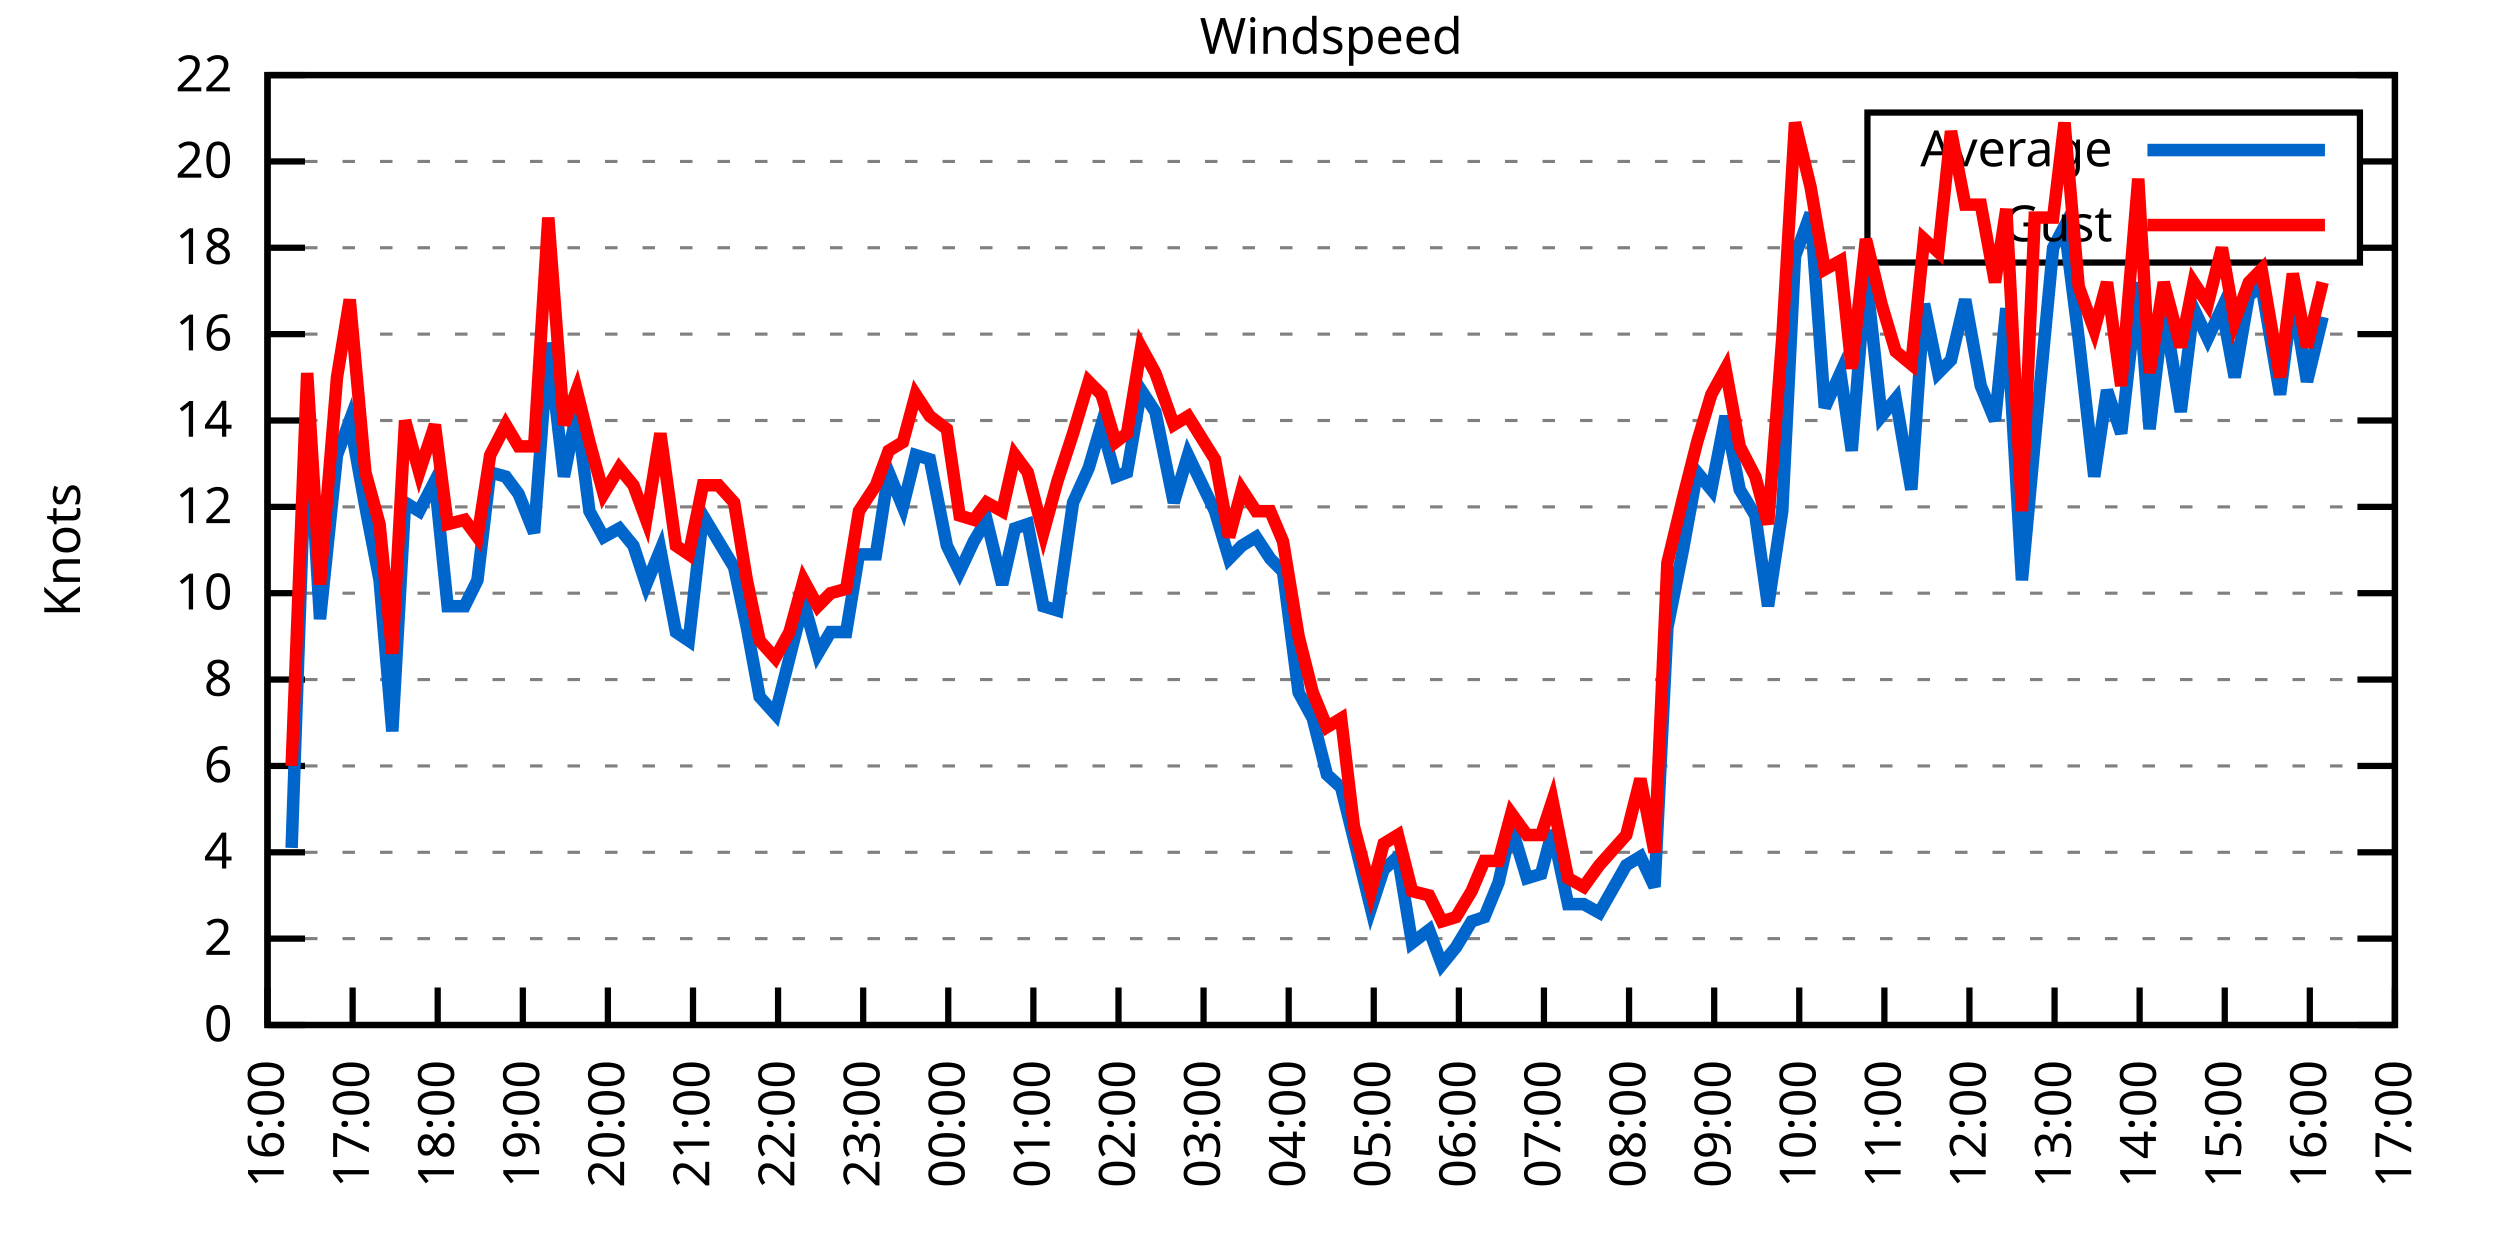
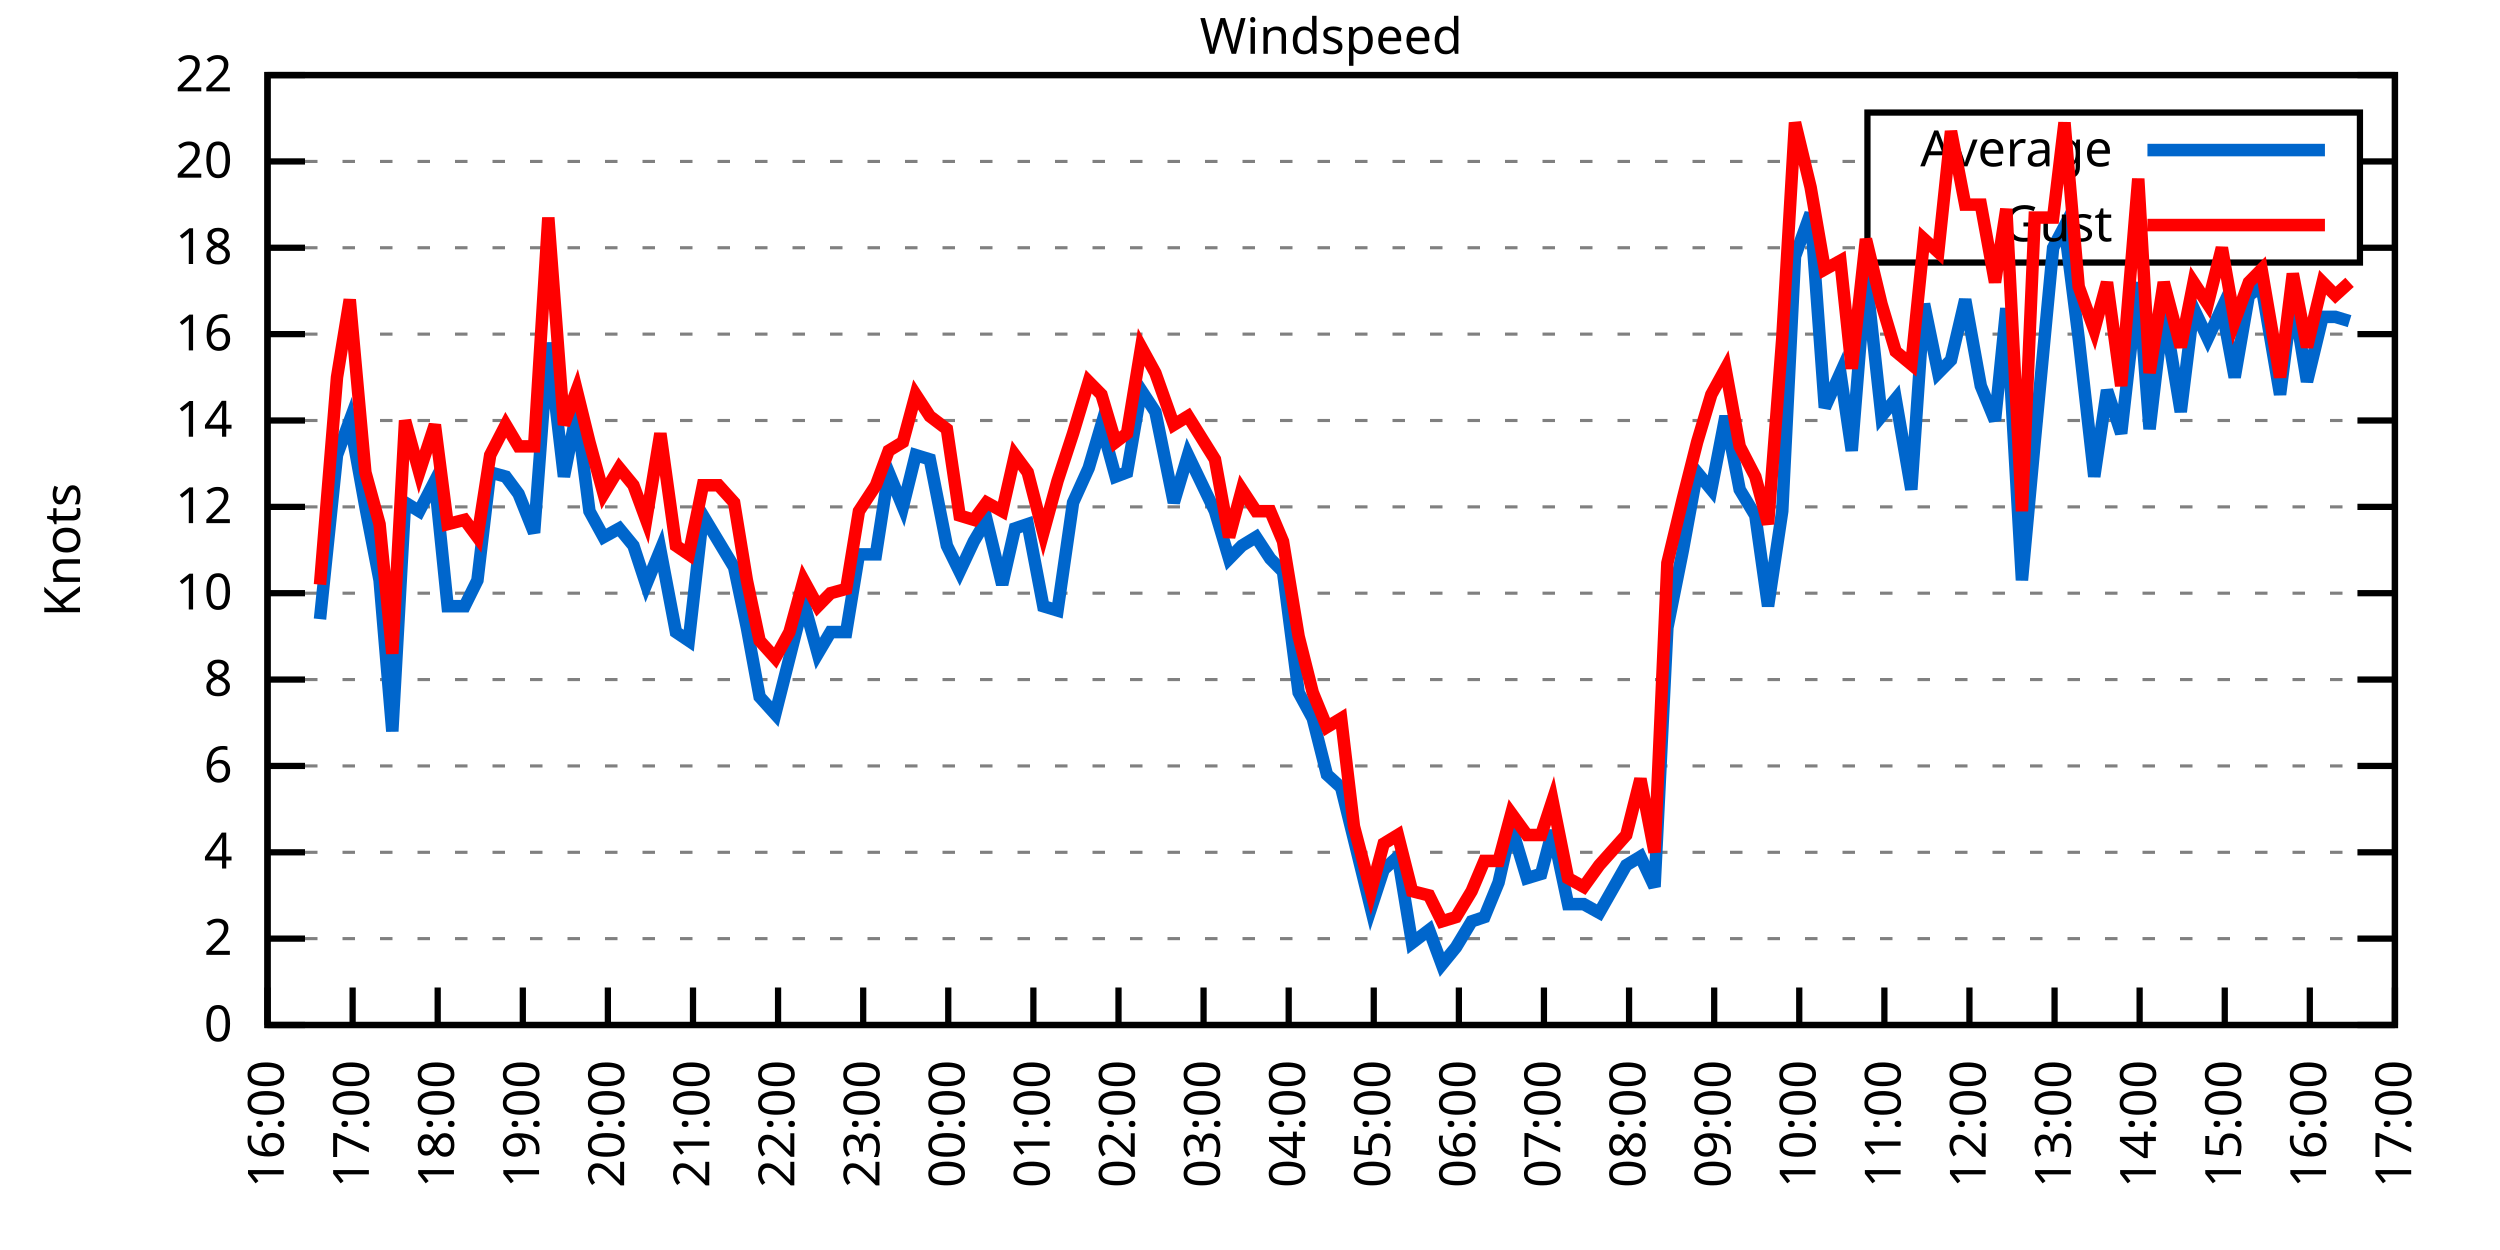
<svg xmlns="http://www.w3.org/2000/svg" xmlns:xlink="http://www.w3.org/1999/xlink" width="400" height="200" viewBox="0 0 400 200">
  <g id="gnuplot_canvas">
    <rect x="0" y="0" width="400" height="200" fill="none" />
    <defs>
      <circle id="gpDot" r="0.5" stroke-width="0.5" stroke="currentColor" />
      <path id="gpPt0" stroke-width="0.333" stroke="currentColor" d="M-1,0 h2 M0,-1 v2" />
      <path id="gpPt1" stroke-width="0.333" stroke="currentColor" d="M-1,-1 L1,1 M1,-1 L-1,1" />
      <path id="gpPt2" stroke-width="0.333" stroke="currentColor" d="M-1,0 L1,0 M0,-1 L0,1 M-1,-1 L1,1 M-1,1 L1,-1" />
      <rect id="gpPt3" stroke-width="0.333" stroke="currentColor" x="-1" y="-1" width="2" height="2" />
      <rect id="gpPt4" stroke-width="0.333" stroke="currentColor" fill="currentColor" x="-1" y="-1" width="2" height="2" />
      <circle id="gpPt5" stroke-width="0.333" stroke="currentColor" cx="0" cy="0" r="1" />
      <use xlink:href="#gpPt5" id="gpPt6" fill="currentColor" stroke="none" />
      <path id="gpPt7" stroke-width="0.333" stroke="currentColor" d="M0,-1.33 L-1.33,0.67 L1.33,0.67 z" />
      <use xlink:href="#gpPt7" id="gpPt8" fill="currentColor" stroke="none" />
      <use xlink:href="#gpPt7" id="gpPt9" stroke="currentColor" transform="rotate(180)" />
      <use xlink:href="#gpPt9" id="gpPt10" fill="currentColor" stroke="none" />
      <use xlink:href="#gpPt3" id="gpPt11" stroke="currentColor" transform="rotate(45)" />
      <use xlink:href="#gpPt11" id="gpPt12" fill="currentColor" stroke="none" />
      <path id="gpPt13" stroke-width="0.333" stroke="currentColor" d="M0,1.330 L1.265,0.411 L0.782,-1.067 L-0.782,-1.076 L-1.265,0.411 z" />
      <use xlink:href="#gpPt13" id="gpPt14" fill="currentColor" stroke="none" />
      <filter id="textbox" filterUnits="objectBoundingBox" x="0" y="0" height="1" width="1">
        <feFlood flood-color="white" flood-opacity="1" result="bgnd" />
        <feComposite in="SourceGraphic" in2="bgnd" operator="atop" />
      </filter>
      <filter id="greybox" filterUnits="objectBoundingBox" x="0" y="0" height="1" width="1">
        <feFlood flood-color="lightgrey" flood-opacity="1" result="grey" />
        <feComposite in="SourceGraphic" in2="grey" operator="atop" />
      </filter>
    </defs>
    <g fill="none" color="white" stroke="currentColor" stroke-width="1.00" stroke-linecap="butt" stroke-linejoin="miter">
</g>
    <g fill="none" color="black" stroke="currentColor" stroke-width="1.00" stroke-linecap="butt" stroke-linejoin="miter">
      <g stroke="none" shape-rendering="crispEdges">
        <polygon fill="rgb(255, 255, 255)" points="42.80,164.00 383.18,164.00 383.18,12.02 42.80,12.02 " />
      </g>
    </g>
    <g fill="none" color="black" stroke="currentColor" stroke-width="1.00" stroke-linecap="butt" stroke-linejoin="miter">
</g>
    <g fill="none" color="black" stroke="black" stroke-width="0.50" stroke-linecap="butt" stroke-linejoin="miter">
</g>
    <g fill="none" color="gray" stroke="currentColor" stroke-width="0.50" stroke-linecap="butt" stroke-linejoin="miter">
      <path stroke="gray" stroke-dasharray="2,4" class="gridline" d="M42.80,164.00 L383.19,164.00  " />
    </g>
    <g fill="none" color="gray" stroke="gray" stroke-width="1.00" stroke-linecap="butt" stroke-linejoin="miter">
</g>
    <g fill="none" color="black" stroke="currentColor" stroke-width="1.00" stroke-linecap="butt" stroke-linejoin="miter">
      <path stroke="black" d="M42.80,164.00 L48.80,164.00 M383.19,164.00 L377.19,164.00  " />
      <g transform="translate(37.20,166.60)" stroke="none" fill="black" font-family="Sans" font-size="8.00" text-anchor="end">
        <text>
          <tspan font-family="Sans"> 0</tspan>
        </text>
      </g>
    </g>
    <g fill="none" color="black" stroke="currentColor" stroke-width="1.00" stroke-linecap="butt" stroke-linejoin="miter">
</g>
    <g fill="none" color="black" stroke="black" stroke-width="0.50" stroke-linecap="butt" stroke-linejoin="miter">
</g>
    <g fill="none" color="gray" stroke="currentColor" stroke-width="0.50" stroke-linecap="butt" stroke-linejoin="miter">
      <path stroke="gray" stroke-dasharray="2,4" class="gridline" d="M42.80,150.18 L383.19,150.18  " />
    </g>
    <g fill="none" color="gray" stroke="gray" stroke-width="1.00" stroke-linecap="butt" stroke-linejoin="miter">
</g>
    <g fill="none" color="black" stroke="currentColor" stroke-width="1.00" stroke-linecap="butt" stroke-linejoin="miter">
      <path stroke="black" d="M42.80,150.18 L48.80,150.18 M383.19,150.18 L377.19,150.18  " />
      <g transform="translate(37.20,152.78)" stroke="none" fill="black" font-family="Sans" font-size="8.00" text-anchor="end">
        <text>
          <tspan font-family="Sans"> 2</tspan>
        </text>
      </g>
    </g>
    <g fill="none" color="black" stroke="currentColor" stroke-width="1.00" stroke-linecap="butt" stroke-linejoin="miter">
</g>
    <g fill="none" color="black" stroke="black" stroke-width="0.50" stroke-linecap="butt" stroke-linejoin="miter">
</g>
    <g fill="none" color="gray" stroke="currentColor" stroke-width="0.50" stroke-linecap="butt" stroke-linejoin="miter">
      <path stroke="gray" stroke-dasharray="2,4" class="gridline" d="M42.80,136.37 L383.19,136.37  " />
    </g>
    <g fill="none" color="gray" stroke="gray" stroke-width="1.00" stroke-linecap="butt" stroke-linejoin="miter">
</g>
    <g fill="none" color="black" stroke="currentColor" stroke-width="1.00" stroke-linecap="butt" stroke-linejoin="miter">
      <path stroke="black" d="M42.80,136.37 L48.80,136.37 M383.19,136.37 L377.19,136.37  " />
      <g transform="translate(37.20,138.97)" stroke="none" fill="black" font-family="Sans" font-size="8.00" text-anchor="end">
        <text>
          <tspan font-family="Sans"> 4</tspan>
        </text>
      </g>
    </g>
    <g fill="none" color="black" stroke="currentColor" stroke-width="1.00" stroke-linecap="butt" stroke-linejoin="miter">
</g>
    <g fill="none" color="black" stroke="black" stroke-width="0.50" stroke-linecap="butt" stroke-linejoin="miter">
</g>
    <g fill="none" color="gray" stroke="currentColor" stroke-width="0.50" stroke-linecap="butt" stroke-linejoin="miter">
      <path stroke="gray" stroke-dasharray="2,4" class="gridline" d="M42.80,122.55 L383.19,122.55  " />
    </g>
    <g fill="none" color="gray" stroke="gray" stroke-width="1.00" stroke-linecap="butt" stroke-linejoin="miter">
</g>
    <g fill="none" color="black" stroke="currentColor" stroke-width="1.00" stroke-linecap="butt" stroke-linejoin="miter">
      <path stroke="black" d="M42.80,122.55 L48.80,122.55 M383.19,122.55 L377.19,122.55  " />
      <g transform="translate(37.20,125.15)" stroke="none" fill="black" font-family="Sans" font-size="8.00" text-anchor="end">
        <text>
          <tspan font-family="Sans"> 6</tspan>
        </text>
      </g>
    </g>
    <g fill="none" color="black" stroke="currentColor" stroke-width="1.00" stroke-linecap="butt" stroke-linejoin="miter">
</g>
    <g fill="none" color="black" stroke="black" stroke-width="0.50" stroke-linecap="butt" stroke-linejoin="miter">
</g>
    <g fill="none" color="gray" stroke="currentColor" stroke-width="0.50" stroke-linecap="butt" stroke-linejoin="miter">
      <path stroke="gray" stroke-dasharray="2,4" class="gridline" d="M42.80,108.73 L383.19,108.73  " />
    </g>
    <g fill="none" color="gray" stroke="gray" stroke-width="1.00" stroke-linecap="butt" stroke-linejoin="miter">
</g>
    <g fill="none" color="black" stroke="currentColor" stroke-width="1.00" stroke-linecap="butt" stroke-linejoin="miter">
      <path stroke="black" d="M42.80,108.73 L48.80,108.73 M383.19,108.73 L377.19,108.73  " />
      <g transform="translate(37.20,111.33)" stroke="none" fill="black" font-family="Sans" font-size="8.00" text-anchor="end">
        <text>
          <tspan font-family="Sans"> 8</tspan>
        </text>
      </g>
    </g>
    <g fill="none" color="black" stroke="currentColor" stroke-width="1.00" stroke-linecap="butt" stroke-linejoin="miter">
</g>
    <g fill="none" color="black" stroke="black" stroke-width="0.50" stroke-linecap="butt" stroke-linejoin="miter">
</g>
    <g fill="none" color="gray" stroke="currentColor" stroke-width="0.50" stroke-linecap="butt" stroke-linejoin="miter">
      <path stroke="gray" stroke-dasharray="2,4" class="gridline" d="M42.80,94.91 L383.19,94.91  " />
    </g>
    <g fill="none" color="gray" stroke="gray" stroke-width="1.00" stroke-linecap="butt" stroke-linejoin="miter">
</g>
    <g fill="none" color="black" stroke="currentColor" stroke-width="1.00" stroke-linecap="butt" stroke-linejoin="miter">
      <path stroke="black" d="M42.80,94.91 L48.80,94.91 M383.19,94.91 L377.19,94.91  " />
      <g transform="translate(37.20,97.51)" stroke="none" fill="black" font-family="Sans" font-size="8.00" text-anchor="end">
        <text>
          <tspan font-family="Sans"> 10</tspan>
        </text>
      </g>
    </g>
    <g fill="none" color="black" stroke="currentColor" stroke-width="1.00" stroke-linecap="butt" stroke-linejoin="miter">
</g>
    <g fill="none" color="black" stroke="black" stroke-width="0.50" stroke-linecap="butt" stroke-linejoin="miter">
</g>
    <g fill="none" color="gray" stroke="currentColor" stroke-width="0.50" stroke-linecap="butt" stroke-linejoin="miter">
      <path stroke="gray" stroke-dasharray="2,4" class="gridline" d="M42.80,81.10 L383.19,81.10  " />
    </g>
    <g fill="none" color="gray" stroke="gray" stroke-width="1.00" stroke-linecap="butt" stroke-linejoin="miter">
</g>
    <g fill="none" color="black" stroke="currentColor" stroke-width="1.00" stroke-linecap="butt" stroke-linejoin="miter">
      <path stroke="black" d="M42.80,81.10 L48.80,81.10 M383.19,81.10 L377.19,81.10  " />
      <g transform="translate(37.20,83.70)" stroke="none" fill="black" font-family="Sans" font-size="8.00" text-anchor="end">
        <text>
          <tspan font-family="Sans"> 12</tspan>
        </text>
      </g>
    </g>
    <g fill="none" color="black" stroke="currentColor" stroke-width="1.00" stroke-linecap="butt" stroke-linejoin="miter">
</g>
    <g fill="none" color="black" stroke="black" stroke-width="0.50" stroke-linecap="butt" stroke-linejoin="miter">
</g>
    <g fill="none" color="gray" stroke="currentColor" stroke-width="0.50" stroke-linecap="butt" stroke-linejoin="miter">
      <path stroke="gray" stroke-dasharray="2,4" class="gridline" d="M42.80,67.28 L383.19,67.28  " />
    </g>
    <g fill="none" color="gray" stroke="gray" stroke-width="1.00" stroke-linecap="butt" stroke-linejoin="miter">
</g>
    <g fill="none" color="black" stroke="currentColor" stroke-width="1.00" stroke-linecap="butt" stroke-linejoin="miter">
      <path stroke="black" d="M42.80,67.28 L48.80,67.28 M383.19,67.28 L377.19,67.28  " />
      <g transform="translate(37.20,69.88)" stroke="none" fill="black" font-family="Sans" font-size="8.00" text-anchor="end">
        <text>
          <tspan font-family="Sans"> 14</tspan>
        </text>
      </g>
    </g>
    <g fill="none" color="black" stroke="currentColor" stroke-width="1.00" stroke-linecap="butt" stroke-linejoin="miter">
</g>
    <g fill="none" color="black" stroke="black" stroke-width="0.50" stroke-linecap="butt" stroke-linejoin="miter">
</g>
    <g fill="none" color="gray" stroke="currentColor" stroke-width="0.50" stroke-linecap="butt" stroke-linejoin="miter">
      <path stroke="gray" stroke-dasharray="2,4" class="gridline" d="M42.80,53.46 L383.19,53.46  " />
    </g>
    <g fill="none" color="gray" stroke="gray" stroke-width="1.00" stroke-linecap="butt" stroke-linejoin="miter">
</g>
    <g fill="none" color="black" stroke="currentColor" stroke-width="1.00" stroke-linecap="butt" stroke-linejoin="miter">
      <path stroke="black" d="M42.80,53.46 L48.80,53.46 M383.19,53.46 L377.19,53.46  " />
      <g transform="translate(37.20,56.06)" stroke="none" fill="black" font-family="Sans" font-size="8.00" text-anchor="end">
        <text>
          <tspan font-family="Sans"> 16</tspan>
        </text>
      </g>
    </g>
    <g fill="none" color="black" stroke="currentColor" stroke-width="1.00" stroke-linecap="butt" stroke-linejoin="miter">
</g>
    <g fill="none" color="black" stroke="black" stroke-width="0.50" stroke-linecap="butt" stroke-linejoin="miter">
</g>
    <g fill="none" color="gray" stroke="currentColor" stroke-width="0.50" stroke-linecap="butt" stroke-linejoin="miter">
      <path stroke="gray" stroke-dasharray="2,4" class="gridline" d="M42.80,39.64 L298.79,39.64 M377.59,39.64 L383.19,39.64  " />
    </g>
    <g fill="none" color="gray" stroke="gray" stroke-width="1.00" stroke-linecap="butt" stroke-linejoin="miter">
</g>
    <g fill="none" color="black" stroke="currentColor" stroke-width="1.00" stroke-linecap="butt" stroke-linejoin="miter">
      <path stroke="black" d="M42.80,39.64 L48.80,39.64 M383.19,39.64 L377.19,39.64  " />
      <g transform="translate(37.20,42.24)" stroke="none" fill="black" font-family="Sans" font-size="8.00" text-anchor="end">
        <text>
          <tspan font-family="Sans"> 18</tspan>
        </text>
      </g>
    </g>
    <g fill="none" color="black" stroke="currentColor" stroke-width="1.00" stroke-linecap="butt" stroke-linejoin="miter">
</g>
    <g fill="none" color="black" stroke="black" stroke-width="0.50" stroke-linecap="butt" stroke-linejoin="miter">
</g>
    <g fill="none" color="gray" stroke="currentColor" stroke-width="0.50" stroke-linecap="butt" stroke-linejoin="miter">
      <path stroke="gray" stroke-dasharray="2,4" class="gridline" d="M42.80,25.83 L298.79,25.83 M377.59,25.83 L383.19,25.83  " />
    </g>
    <g fill="none" color="gray" stroke="gray" stroke-width="1.00" stroke-linecap="butt" stroke-linejoin="miter">
</g>
    <g fill="none" color="black" stroke="currentColor" stroke-width="1.00" stroke-linecap="butt" stroke-linejoin="miter">
      <path stroke="black" d="M42.80,25.83 L48.80,25.83 M383.19,25.83 L377.19,25.83  " />
      <g transform="translate(37.20,28.43)" stroke="none" fill="black" font-family="Sans" font-size="8.00" text-anchor="end">
        <text>
          <tspan font-family="Sans"> 20</tspan>
        </text>
      </g>
    </g>
    <g fill="none" color="black" stroke="currentColor" stroke-width="1.00" stroke-linecap="butt" stroke-linejoin="miter">
</g>
    <g fill="none" color="black" stroke="black" stroke-width="0.50" stroke-linecap="butt" stroke-linejoin="miter">
</g>
    <g fill="none" color="gray" stroke="currentColor" stroke-width="0.50" stroke-linecap="butt" stroke-linejoin="miter">
      <path stroke="gray" stroke-dasharray="2,4" class="gridline" d="M42.80,12.01 L383.19,12.01  " />
    </g>
    <g fill="none" color="gray" stroke="gray" stroke-width="1.00" stroke-linecap="butt" stroke-linejoin="miter">
</g>
    <g fill="none" color="black" stroke="currentColor" stroke-width="1.00" stroke-linecap="butt" stroke-linejoin="miter">
      <path stroke="black" d="M42.80,12.01 L48.80,12.01 M383.19,12.01 L377.19,12.01  " />
      <g transform="translate(37.20,14.61)" stroke="none" fill="black" font-family="Sans" font-size="8.00" text-anchor="end">
        <text>
          <tspan font-family="Sans"> 22</tspan>
        </text>
      </g>
    </g>
    <g fill="none" color="black" stroke="currentColor" stroke-width="1.00" stroke-linecap="butt" stroke-linejoin="miter">
      <path stroke="black" d="M42.80,164.00 L42.80,158.00  " />
      <g transform="translate(45.40,169.60) rotate(270.00)" stroke="none" fill="black" font-family="Sans" font-size="8.00" text-anchor="end">
        <text>
          <tspan font-family="Sans">16:00</tspan>
        </text>
      </g>
    </g>
    <g fill="none" color="black" stroke="currentColor" stroke-width="1.00" stroke-linecap="butt" stroke-linejoin="miter">
      <path stroke="black" d="M56.42,164.00 L56.42,158.00  " />
      <g transform="translate(59.02,169.60) rotate(270.00)" stroke="none" fill="black" font-family="Sans" font-size="8.00" text-anchor="end">
        <text>
          <tspan font-family="Sans">17:00</tspan>
        </text>
      </g>
    </g>
    <g fill="none" color="black" stroke="currentColor" stroke-width="1.00" stroke-linecap="butt" stroke-linejoin="miter">
      <path stroke="black" d="M70.03,164.00 L70.03,158.00  " />
      <g transform="translate(72.63,169.60) rotate(270.00)" stroke="none" fill="black" font-family="Sans" font-size="8.00" text-anchor="end">
        <text>
          <tspan font-family="Sans">18:00</tspan>
        </text>
      </g>
    </g>
    <g fill="none" color="black" stroke="currentColor" stroke-width="1.00" stroke-linecap="butt" stroke-linejoin="miter">
      <path stroke="black" d="M83.65,164.00 L83.65,158.00  " />
      <g transform="translate(86.25,169.60) rotate(270.00)" stroke="none" fill="black" font-family="Sans" font-size="8.00" text-anchor="end">
        <text>
          <tspan font-family="Sans">19:00</tspan>
        </text>
      </g>
    </g>
    <g fill="none" color="black" stroke="currentColor" stroke-width="1.00" stroke-linecap="butt" stroke-linejoin="miter">
      <path stroke="black" d="M97.26,164.00 L97.26,158.00  " />
      <g transform="translate(99.86,169.60) rotate(270.00)" stroke="none" fill="black" font-family="Sans" font-size="8.00" text-anchor="end">
        <text>
          <tspan font-family="Sans">20:00</tspan>
        </text>
      </g>
    </g>
    <g fill="none" color="black" stroke="currentColor" stroke-width="1.00" stroke-linecap="butt" stroke-linejoin="miter">
      <path stroke="black" d="M110.88,164.00 L110.88,158.00  " />
      <g transform="translate(113.48,169.60) rotate(270.00)" stroke="none" fill="black" font-family="Sans" font-size="8.00" text-anchor="end">
        <text>
          <tspan font-family="Sans">21:00</tspan>
        </text>
      </g>
    </g>
    <g fill="none" color="black" stroke="currentColor" stroke-width="1.00" stroke-linecap="butt" stroke-linejoin="miter">
      <path stroke="black" d="M124.49,164.00 L124.49,158.00  " />
      <g transform="translate(127.09,169.60) rotate(270.00)" stroke="none" fill="black" font-family="Sans" font-size="8.00" text-anchor="end">
        <text>
          <tspan font-family="Sans">22:00</tspan>
        </text>
      </g>
    </g>
    <g fill="none" color="black" stroke="currentColor" stroke-width="1.00" stroke-linecap="butt" stroke-linejoin="miter">
      <path stroke="black" d="M138.11,164.00 L138.11,158.00  " />
      <g transform="translate(140.71,169.60) rotate(270.00)" stroke="none" fill="black" font-family="Sans" font-size="8.00" text-anchor="end">
        <text>
          <tspan font-family="Sans">23:00</tspan>
        </text>
      </g>
    </g>
    <g fill="none" color="black" stroke="currentColor" stroke-width="1.00" stroke-linecap="butt" stroke-linejoin="miter">
      <path stroke="black" d="M151.72,164.00 L151.72,158.00  " />
      <g transform="translate(154.32,169.60) rotate(270.00)" stroke="none" fill="black" font-family="Sans" font-size="8.00" text-anchor="end">
        <text>
          <tspan font-family="Sans">00:00</tspan>
        </text>
      </g>
    </g>
    <g fill="none" color="black" stroke="currentColor" stroke-width="1.00" stroke-linecap="butt" stroke-linejoin="miter">
      <path stroke="black" d="M165.34,164.00 L165.34,158.00  " />
      <g transform="translate(167.94,169.60) rotate(270.00)" stroke="none" fill="black" font-family="Sans" font-size="8.00" text-anchor="end">
        <text>
          <tspan font-family="Sans">01:00</tspan>
        </text>
      </g>
    </g>
    <g fill="none" color="black" stroke="currentColor" stroke-width="1.00" stroke-linecap="butt" stroke-linejoin="miter">
      <path stroke="black" d="M178.96,164.00 L178.96,158.00  " />
      <g transform="translate(181.56,169.60) rotate(270.00)" stroke="none" fill="black" font-family="Sans" font-size="8.00" text-anchor="end">
        <text>
          <tspan font-family="Sans">02:00</tspan>
        </text>
      </g>
    </g>
    <g fill="none" color="black" stroke="currentColor" stroke-width="1.00" stroke-linecap="butt" stroke-linejoin="miter">
      <path stroke="black" d="M192.57,164.00 L192.57,158.00  " />
      <g transform="translate(195.17,169.60) rotate(270.00)" stroke="none" fill="black" font-family="Sans" font-size="8.00" text-anchor="end">
        <text>
          <tspan font-family="Sans">03:00</tspan>
        </text>
      </g>
    </g>
    <g fill="none" color="black" stroke="currentColor" stroke-width="1.00" stroke-linecap="butt" stroke-linejoin="miter">
      <path stroke="black" d="M206.19,164.00 L206.19,158.00  " />
      <g transform="translate(208.79,169.60) rotate(270.00)" stroke="none" fill="black" font-family="Sans" font-size="8.00" text-anchor="end">
        <text>
          <tspan font-family="Sans">04:00</tspan>
        </text>
      </g>
    </g>
    <g fill="none" color="black" stroke="currentColor" stroke-width="1.00" stroke-linecap="butt" stroke-linejoin="miter">
      <path stroke="black" d="M219.80,164.00 L219.80,158.00  " />
      <g transform="translate(222.40,169.60) rotate(270.00)" stroke="none" fill="black" font-family="Sans" font-size="8.00" text-anchor="end">
        <text>
          <tspan font-family="Sans">05:00</tspan>
        </text>
      </g>
    </g>
    <g fill="none" color="black" stroke="currentColor" stroke-width="1.00" stroke-linecap="butt" stroke-linejoin="miter">
      <path stroke="black" d="M233.42,164.00 L233.42,158.00  " />
      <g transform="translate(236.02,169.60) rotate(270.00)" stroke="none" fill="black" font-family="Sans" font-size="8.00" text-anchor="end">
        <text>
          <tspan font-family="Sans">06:00</tspan>
        </text>
      </g>
    </g>
    <g fill="none" color="black" stroke="currentColor" stroke-width="1.00" stroke-linecap="butt" stroke-linejoin="miter">
      <path stroke="black" d="M247.03,164.00 L247.03,158.00  " />
      <g transform="translate(249.63,169.60) rotate(270.00)" stroke="none" fill="black" font-family="Sans" font-size="8.00" text-anchor="end">
        <text>
          <tspan font-family="Sans">07:00</tspan>
        </text>
      </g>
    </g>
    <g fill="none" color="black" stroke="currentColor" stroke-width="1.00" stroke-linecap="butt" stroke-linejoin="miter">
      <path stroke="black" d="M260.65,164.00 L260.65,158.00  " />
      <g transform="translate(263.25,169.60) rotate(270.00)" stroke="none" fill="black" font-family="Sans" font-size="8.00" text-anchor="end">
        <text>
          <tspan font-family="Sans">08:00</tspan>
        </text>
      </g>
    </g>
    <g fill="none" color="black" stroke="currentColor" stroke-width="1.00" stroke-linecap="butt" stroke-linejoin="miter">
      <path stroke="black" d="M274.27,164.00 L274.27,158.00  " />
      <g transform="translate(276.87,169.60) rotate(270.00)" stroke="none" fill="black" font-family="Sans" font-size="8.00" text-anchor="end">
        <text>
          <tspan font-family="Sans">09:00</tspan>
        </text>
      </g>
    </g>
    <g fill="none" color="black" stroke="currentColor" stroke-width="1.00" stroke-linecap="butt" stroke-linejoin="miter">
      <path stroke="black" d="M287.88,164.00 L287.88,158.00  " />
      <g transform="translate(290.48,169.60) rotate(270.00)" stroke="none" fill="black" font-family="Sans" font-size="8.00" text-anchor="end">
        <text>
          <tspan font-family="Sans">10:00</tspan>
        </text>
      </g>
    </g>
    <g fill="none" color="black" stroke="currentColor" stroke-width="1.00" stroke-linecap="butt" stroke-linejoin="miter">
      <path stroke="black" d="M301.50,164.00 L301.50,158.00  " />
      <g transform="translate(304.10,169.60) rotate(270.00)" stroke="none" fill="black" font-family="Sans" font-size="8.00" text-anchor="end">
        <text>
          <tspan font-family="Sans">11:00</tspan>
        </text>
      </g>
    </g>
    <g fill="none" color="black" stroke="currentColor" stroke-width="1.00" stroke-linecap="butt" stroke-linejoin="miter">
      <path stroke="black" d="M315.11,164.00 L315.11,158.00  " />
      <g transform="translate(317.71,169.60) rotate(270.00)" stroke="none" fill="black" font-family="Sans" font-size="8.00" text-anchor="end">
        <text>
          <tspan font-family="Sans">12:00</tspan>
        </text>
      </g>
    </g>
    <g fill="none" color="black" stroke="currentColor" stroke-width="1.00" stroke-linecap="butt" stroke-linejoin="miter">
      <path stroke="black" d="M328.73,164.00 L328.73,158.00  " />
      <g transform="translate(331.33,169.60) rotate(270.00)" stroke="none" fill="black" font-family="Sans" font-size="8.00" text-anchor="end">
        <text>
          <tspan font-family="Sans">13:00</tspan>
        </text>
      </g>
    </g>
    <g fill="none" color="black" stroke="currentColor" stroke-width="1.00" stroke-linecap="butt" stroke-linejoin="miter">
      <path stroke="black" d="M342.34,164.00 L342.34,158.00  " />
      <g transform="translate(344.94,169.60) rotate(270.00)" stroke="none" fill="black" font-family="Sans" font-size="8.00" text-anchor="end">
        <text>
          <tspan font-family="Sans">14:00</tspan>
        </text>
      </g>
    </g>
    <g fill="none" color="black" stroke="currentColor" stroke-width="1.00" stroke-linecap="butt" stroke-linejoin="miter">
      <path stroke="black" d="M355.96,164.00 L355.96,158.00  " />
      <g transform="translate(358.56,169.60) rotate(270.00)" stroke="none" fill="black" font-family="Sans" font-size="8.00" text-anchor="end">
        <text>
          <tspan font-family="Sans">15:00</tspan>
        </text>
      </g>
    </g>
    <g fill="none" color="black" stroke="currentColor" stroke-width="1.00" stroke-linecap="butt" stroke-linejoin="miter">
      <path stroke="black" d="M369.57,164.00 L369.57,158.00  " />
      <g transform="translate(372.17,169.60) rotate(270.00)" stroke="none" fill="black" font-family="Sans" font-size="8.00" text-anchor="end">
        <text>
          <tspan font-family="Sans">16:00</tspan>
        </text>
      </g>
    </g>
    <g fill="none" color="black" stroke="currentColor" stroke-width="1.00" stroke-linecap="butt" stroke-linejoin="miter">
      <path stroke="black" d="M383.19,164.00 L383.19,158.00  " />
      <g transform="translate(385.79,169.60) rotate(270.00)" stroke="none" fill="black" font-family="Sans" font-size="8.00" text-anchor="end">
        <text>
          <tspan font-family="Sans">17:00</tspan>
        </text>
      </g>
    </g>
    <g fill="none" color="black" stroke="currentColor" stroke-width="1.00" stroke-linecap="butt" stroke-linejoin="miter">
</g>
    <g fill="none" color="black" stroke="currentColor" stroke-width="1.00" stroke-linecap="butt" stroke-linejoin="miter">
      <path stroke="black" d="M42.80,12.01 L42.80,164.00 L383.19,164.00 L383.19,12.01 L42.80,12.01 Z  " />
    </g>
    <g fill="none" color="black" stroke="currentColor" stroke-width="1.00" stroke-linecap="butt" stroke-linejoin="miter">
</g>
    <g fill="none" color="black" stroke="currentColor" stroke-width="1.00" stroke-linecap="butt" stroke-linejoin="miter">
      <path stroke="black" d="M298.79,42.01 L298.79,18.01 L377.59,18.01 L377.59,42.01 L298.79,42.01 Z  " />
    </g>
    <g id="Windspeed_plot_1">
      <g fill="none" color="white" stroke="black" stroke-width="2.00" stroke-linecap="butt" stroke-linejoin="miter">
</g>
      <g fill="none" color="black" stroke="currentColor" stroke-width="2.00" stroke-linecap="butt" stroke-linejoin="miter">
        <g transform="translate(337.99,26.61)" stroke="none" fill="black" font-family="Sans" font-size="8.00" text-anchor="end">
          <text>
            <tspan font-family="Sans">Average</tspan>
          </text>
        </g>
      </g>
      <g fill="none" color="black" stroke="currentColor" stroke-width="2.00" stroke-linecap="butt" stroke-linejoin="miter">
-         <path stroke="rgb(  0, 102, 204)" d="M343.59,24.01 L371.99,24.01 M46.66,135.67 L49.15,64.52 L51.20,99.06 L53.92,72.81 L55.96,67.28 L58.46,81.10   L60.73,92.84 L62.77,117.02 L64.81,80.41 L67.08,81.79 L69.58,76.95 L71.62,96.99 L74.34,96.99 L76.39,92.84   L78.43,75.57 L80.92,76.26 L82.97,79.02 L85.46,85.24 L87.73,54.84 L90.23,76.26 L92.27,65.90 L94.31,81.79   L96.58,85.93 L99.08,84.55 L101.35,87.31 L103.39,93.53 L105.66,88.00 L108.15,101.13 L110.20,102.51 L112.47,82.48   L114.96,86.62 L117.46,90.77 L119.50,100.44 L121.54,111.49 L124.04,114.26 L126.31,105.28 L128.58,96.30 L130.85,104.59   L132.89,101.13 L135.39,101.13 L137.43,88.70 L140.15,88.70 L142.19,75.57 L144.46,81.10 L146.51,72.81 L148.77,73.50   L151.50,87.31 L153.54,91.46 L155.81,86.62 L157.85,83.17 L160.35,93.53 L162.39,84.55 L164.43,83.86 L166.93,96.99   L169.20,97.68 L171.69,80.41 L174.19,74.88 L176.23,67.97 L178.50,76.26 L180.32,75.57 L182.59,62.44 L184.86,65.90   L187.81,80.41 L190.08,72.81 L194.39,81.79 L196.66,89.39 L198.70,87.31 L200.97,85.93 L203.24,89.39 L205.28,91.46   L207.78,110.80 L210.04,114.95 L212.31,123.93 L214.58,126.00 L216.63,134.29 L219.35,145.35 L221.39,139.13 L223.66,137.06   L225.93,150.87 L228.65,148.80 L230.70,154.33 L232.96,151.56 L235.46,147.42 L237.50,146.73 L239.77,141.20 L241.81,132.22   L244.31,140.51 L246.58,139.82 L248.40,132.91 L250.89,144.66 L253.39,144.66 L255.88,146.04 L260.20,138.44 L262.47,137.06   L264.73,141.89 L266.78,100.44 L269.27,88.00 L271.54,75.57 L273.81,78.33 L276.08,66.59 L278.35,78.33 L280.85,82.48   L282.89,96.99 L285.16,81.79 L287.20,41.03 L289.70,34.12 L291.97,65.21 L294.46,59.68 L296.28,72.12 L298.55,43.79   L301.04,66.59 L303.31,63.82 L305.81,78.33 L307.85,48.63 L310.12,59.68 L312.16,57.61 L314.43,47.93 L316.93,61.75   L319.20,67.28 L321.01,49.32 L323.51,92.84 L325.55,70.73 L328.50,39.64 L330.32,36.19 L332.59,54.15 L335.08,76.26   L337.12,62.44 L339.39,69.35 L342.12,45.17 L343.93,68.66 L346.20,49.32 L348.92,65.90 L350.97,49.32 L353.24,54.15   L355.50,49.32 L357.55,60.37 L359.82,47.24 L361.86,45.86 L364.81,63.13 L366.85,47.24 L369.12,61.06 L371.62,50.70    " />
+         <path stroke="rgb(  0, 102, 204)" d="M343.59,24.01 L371.99,24.01 M51.20,99.06 L53.92,72.81 L55.96,67.28 L58.46,81.10 L60.73,92.84 L62.77,117.02   L64.81,80.41 L67.08,81.79 L69.58,76.95 L71.62,96.99 L74.34,96.99 L76.39,92.84 L78.43,75.57 L80.92,76.26   L82.97,79.02 L85.46,85.24 L87.73,54.84 L90.23,76.26 L92.27,65.90 L94.31,81.79 L96.58,85.93 L99.08,84.55   L101.35,87.31 L103.39,93.53 L105.66,88.00 L108.15,101.13 L110.20,102.51 L112.47,82.48 L114.96,86.62 L117.46,90.77   L119.50,100.44 L121.54,111.49 L124.04,114.26 L126.31,105.28 L128.58,96.30 L130.85,104.59 L132.89,101.13 L135.39,101.13   L137.43,88.70 L140.15,88.70 L142.19,75.57 L144.46,81.10 L146.51,72.81 L148.77,73.50 L151.50,87.31 L153.54,91.46   L155.81,86.62 L157.85,83.17 L160.35,93.53 L162.39,84.55 L164.43,83.86 L166.93,96.99 L169.20,97.68 L171.69,80.41   L174.19,74.88 L176.23,67.97 L178.50,76.26 L180.32,75.57 L182.59,62.44 L184.86,65.90 L187.81,80.41 L190.08,72.81   L194.39,81.79 L196.66,89.39 L198.70,87.31 L200.97,85.93 L203.24,89.39 L205.28,91.46 L207.78,110.80 L210.04,114.95   L212.31,123.93 L214.58,126.00 L216.63,134.29 L219.35,145.35 L221.39,139.13 L223.66,137.06 L225.93,150.87 L228.65,148.80   L230.70,154.33 L232.96,151.56 L235.46,147.42 L237.50,146.73 L239.77,141.20 L241.81,132.22 L244.31,140.51 L246.58,139.82   L248.40,132.91 L250.89,144.66 L253.39,144.66 L255.88,146.04 L260.20,138.44 L262.47,137.06 L264.73,141.89 L266.78,100.44   L269.27,88.00 L271.54,75.57 L273.81,78.33 L276.08,66.59 L278.35,78.33 L280.85,82.48 L282.89,96.99 L285.16,81.79   L287.20,41.03 L289.70,34.12 L291.97,65.21 L294.46,59.68 L296.28,72.12 L298.55,43.79 L301.04,66.59 L303.31,63.82   L305.81,78.33 L307.85,48.63 L310.12,59.68 L312.16,57.61 L314.43,47.93 L316.93,61.75 L319.20,67.28 L321.01,49.32   L323.51,92.84 L325.55,70.73 L328.50,39.64 L330.32,36.19 L332.59,54.15 L335.08,76.26 L337.12,62.44 L339.39,69.35   L342.12,45.17 L343.93,68.66 L346.20,49.32 L348.92,65.90 L350.97,49.32 L353.24,54.15 L355.50,49.32 L357.55,60.37   L359.82,47.24 L361.86,45.86 L364.81,63.13 L366.85,47.24 L369.12,61.06 L371.62,50.70 L373.66,50.70 L375.93,51.39    " />
      </g>
    </g>
    <g id="Windspeed_plot_2">
      <g fill="none" color="black" stroke="currentColor" stroke-width="2.00" stroke-linecap="butt" stroke-linejoin="miter">
        <g transform="translate(337.99,38.61)" stroke="none" fill="black" font-family="Sans" font-size="8.00" text-anchor="end">
          <text>
            <tspan font-family="Sans">Gust</tspan>
          </text>
        </g>
      </g>
      <g fill="none" color="black" stroke="currentColor" stroke-width="2.00" stroke-linecap="butt" stroke-linejoin="miter">
-         <path stroke="rgb(255,   0,   0)" d="M343.59,36.01 L371.99,36.01 M46.66,122.55 L49.15,59.68 L51.20,93.53 L53.92,60.37 L55.96,47.93 L58.46,75.57   L60.73,83.86 L62.77,104.59 L64.81,67.28 L67.08,75.57 L69.58,67.97 L71.62,83.86 L74.34,83.17 L76.39,85.93   L78.43,72.81 L80.92,67.97 L82.97,71.42 L85.46,71.42 L87.73,34.81 L90.23,67.97 L92.27,62.44 L94.31,70.73   L96.58,79.02 L99.08,74.88 L101.35,77.64 L103.39,83.17 L105.66,69.35 L108.15,87.31 L110.20,88.70 L112.47,77.64   L114.96,77.64 L117.46,80.41 L119.50,92.84 L121.54,102.51 L124.04,105.28 L126.31,101.13 L128.58,92.84 L130.85,96.99   L132.89,94.91 L135.39,94.22 L137.43,81.79 L140.15,77.64 L142.19,72.12 L144.46,70.73 L146.51,63.13 L148.77,66.59   L151.50,68.66 L153.54,82.48 L155.81,83.17 L157.85,80.41 L160.35,81.79 L162.39,72.81 L164.43,75.57 L166.93,85.24   L169.20,76.95 L171.69,69.35 L174.19,61.06 L176.23,63.13 L178.50,70.73 L180.32,69.35 L182.59,55.53 L184.86,59.68   L187.81,67.97 L190.08,66.59 L194.39,73.50 L196.66,85.93 L198.70,78.33 L200.97,81.79 L203.24,81.79 L205.28,86.62   L207.78,101.82 L210.04,110.80 L212.31,116.33 L214.58,114.95 L216.63,132.22 L219.35,142.58 L221.39,134.98 L223.66,133.60   L225.93,142.58 L228.65,143.27 L230.70,147.42 L232.96,146.73 L235.46,142.58 L237.50,137.75 L239.77,137.75 L241.81,130.15   L244.31,133.60 L246.58,133.60 L248.40,128.08 L250.89,140.51 L253.39,141.89 L255.88,138.44 L260.20,133.60 L262.47,124.62   L264.73,136.37 L266.78,90.08 L269.27,79.71 L271.54,70.73 L273.81,63.13 L276.08,58.99 L278.35,71.42 L280.85,76.26   L282.89,83.86 L285.16,54.15 L287.20,19.61 L289.70,29.97 L291.97,43.10 L294.46,41.72 L296.28,58.99 L298.55,38.26   L301.04,48.63 L303.31,56.23 L305.81,58.30 L307.85,38.26 L310.12,40.34 L312.16,20.99 L314.43,32.74 L316.93,32.74   L319.20,45.17 L321.01,33.43 L323.51,81.79 L325.55,34.81 L328.50,34.81 L330.32,19.61 L332.59,45.86 L335.08,52.77   L337.12,45.17 L339.39,61.75 L342.12,28.59 L343.93,59.68 L346.20,45.17 L348.92,55.53 L350.97,45.17 L353.24,48.63   L355.50,39.64 L357.55,51.39 L359.82,45.17 L361.86,43.10 L364.81,60.37 L366.85,43.79 L369.12,55.53 L371.62,45.17    " />
+         <path stroke="rgb(255,   0,   0)" d="M343.59,36.01 L371.99,36.01 M51.20,93.53 L53.92,60.37 L55.96,47.93 L58.46,75.57 L60.73,83.86 L62.77,104.59   L64.81,67.28 L67.08,75.57 L69.58,67.97 L71.62,83.86 L74.34,83.17 L76.39,85.93 L78.43,72.81 L80.92,67.97   L82.97,71.42 L85.46,71.42 L87.73,34.81 L90.23,67.97 L92.27,62.44 L94.31,70.73 L96.58,79.02 L99.08,74.88   L101.35,77.64 L103.39,83.17 L105.66,69.35 L108.15,87.31 L110.20,88.70 L112.47,77.64 L114.96,77.64 L117.46,80.41   L119.50,92.84 L121.54,102.51 L124.04,105.28 L126.31,101.13 L128.58,92.84 L130.85,96.99 L132.89,94.91 L135.39,94.22   L137.43,81.79 L140.15,77.64 L142.19,72.12 L144.46,70.73 L146.51,63.13 L148.77,66.59 L151.50,68.66 L153.54,82.48   L155.81,83.17 L157.85,80.41 L160.35,81.79 L162.39,72.81 L164.43,75.57 L166.93,85.24 L169.20,76.95 L171.69,69.35   L174.19,61.06 L176.23,63.13 L178.50,70.73 L180.32,69.35 L182.59,55.53 L184.86,59.68 L187.81,67.97 L190.08,66.59   L194.39,73.50 L196.66,85.93 L198.70,78.33 L200.97,81.79 L203.24,81.79 L205.28,86.62 L207.78,101.82 L210.04,110.80   L212.31,116.33 L214.58,114.95 L216.63,132.22 L219.35,142.58 L221.39,134.98 L223.66,133.60 L225.93,142.58 L228.65,143.27   L230.70,147.42 L232.96,146.73 L235.46,142.58 L237.50,137.75 L239.77,137.75 L241.81,130.15 L244.31,133.60 L246.58,133.60   L248.40,128.08 L250.89,140.51 L253.39,141.89 L255.88,138.44 L260.20,133.60 L262.47,124.62 L264.73,136.37 L266.78,90.08   L269.27,79.71 L271.54,70.73 L273.81,63.13 L276.08,58.99 L278.35,71.42 L280.85,76.26 L282.89,83.86 L285.16,54.15   L287.20,19.61 L289.70,29.97 L291.97,43.10 L294.46,41.72 L296.28,58.99 L298.55,38.26 L301.04,48.63 L303.31,56.23   L305.81,58.30 L307.85,38.26 L310.12,40.34 L312.16,20.99 L314.43,32.74 L316.93,32.74 L319.20,45.17 L321.01,33.43   L323.51,81.79 L325.55,34.81 L328.50,34.81 L330.32,19.61 L332.59,45.86 L335.08,52.77 L337.12,45.17 L339.39,61.75   L342.12,28.59 L343.93,59.68 L346.20,45.17 L348.92,55.53 L350.97,45.17 L353.24,48.63 L355.50,39.64 L357.55,51.39   L359.82,45.17 L361.86,43.10 L364.81,60.37 L366.85,43.79 L369.12,55.53 L371.62,45.17 L373.66,47.24 L375.93,45.17    " />
      </g>
    </g>
    <g fill="none" color="black" stroke="currentColor" stroke-width="2.00" stroke-linecap="butt" stroke-linejoin="miter">
</g>
    <g fill="none" color="black" stroke="black" stroke-width="1.00" stroke-linecap="butt" stroke-linejoin="miter">
</g>
    <g fill="none" color="black" stroke="currentColor" stroke-width="1.00" stroke-linecap="butt" stroke-linejoin="miter">
      <path stroke="black" d="M42.80,12.01 L42.80,164.00 L383.19,164.00 L383.19,12.01 L42.80,12.01 Z  " />
      <g transform="translate(12.80,88.01) rotate(270.00)" stroke="none" fill="black" font-family="Sans" font-size="8.00" text-anchor="middle">
        <text>
          <tspan font-family="Sans">Knots</tspan>
        </text>
      </g>
    </g>
    <g fill="none" color="black" stroke="currentColor" stroke-width="1.00" stroke-linecap="butt" stroke-linejoin="miter">
</g>
    <g fill="none" color="black" stroke="currentColor" stroke-width="1.00" stroke-linecap="butt" stroke-linejoin="miter">
      <g transform="translate(212.99,8.61)" stroke="none" fill="black" font-family="Sans" font-size="8.00" text-anchor="middle">
        <text>
          <tspan font-family="Sans">Windspeed</tspan>
        </text>
      </g>
    </g>
    <g fill="none" color="black" stroke="currentColor" stroke-width="1.00" stroke-linecap="butt" stroke-linejoin="miter">
</g>
  </g>
</svg>
